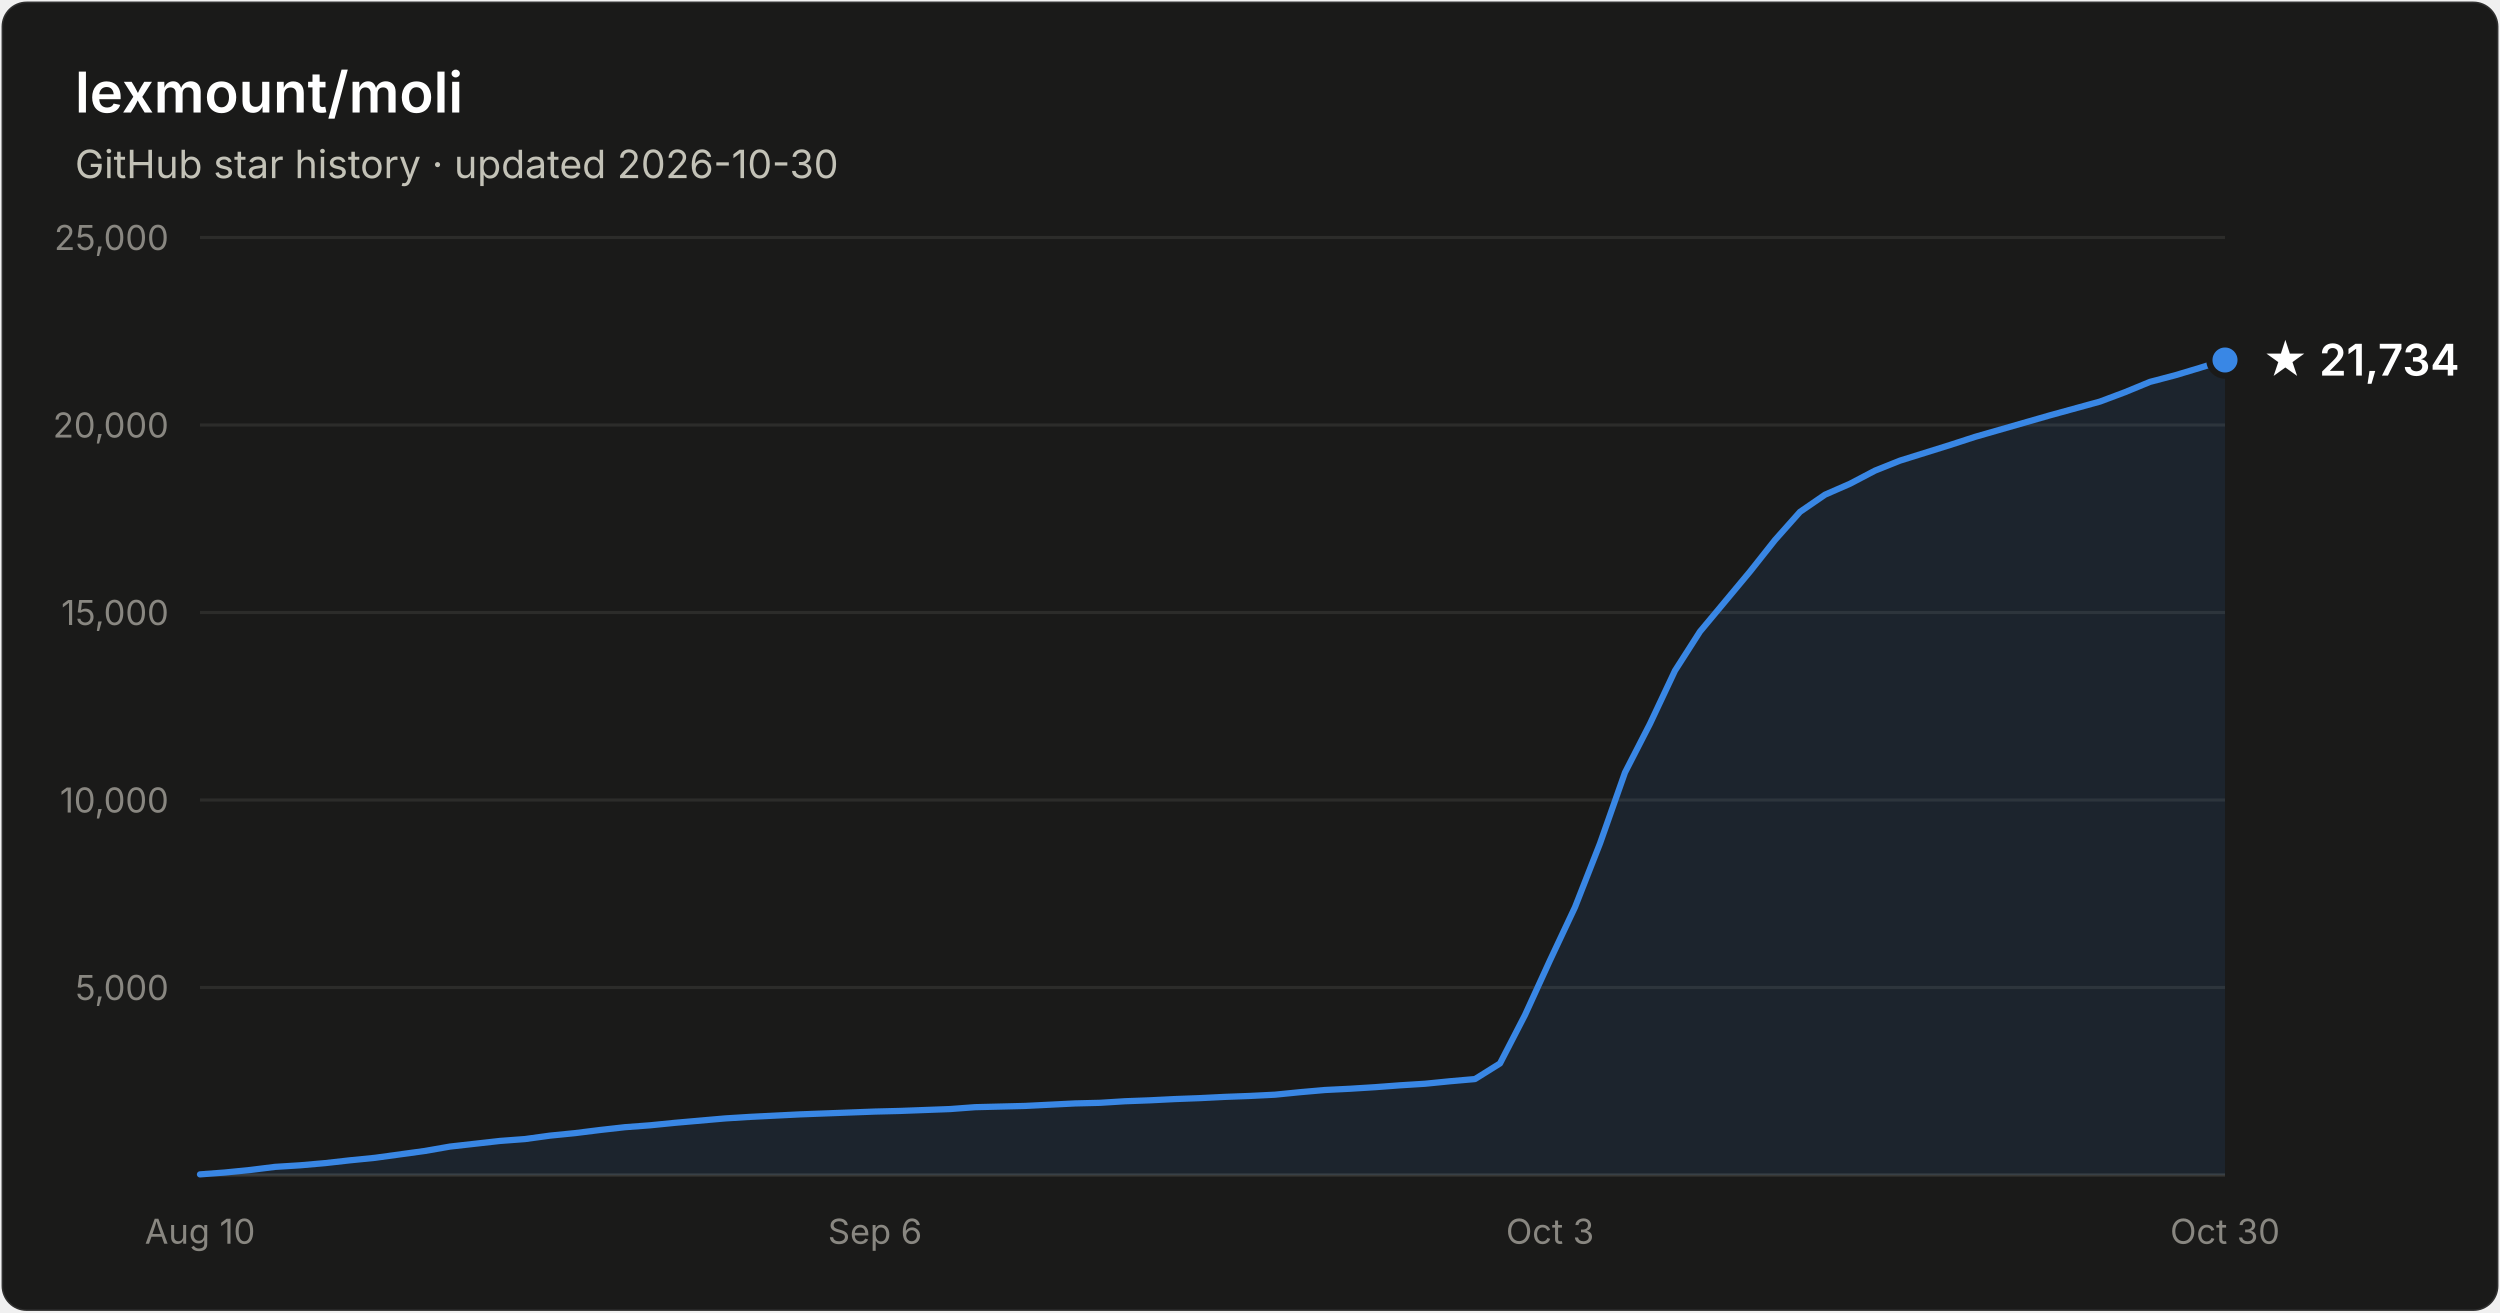
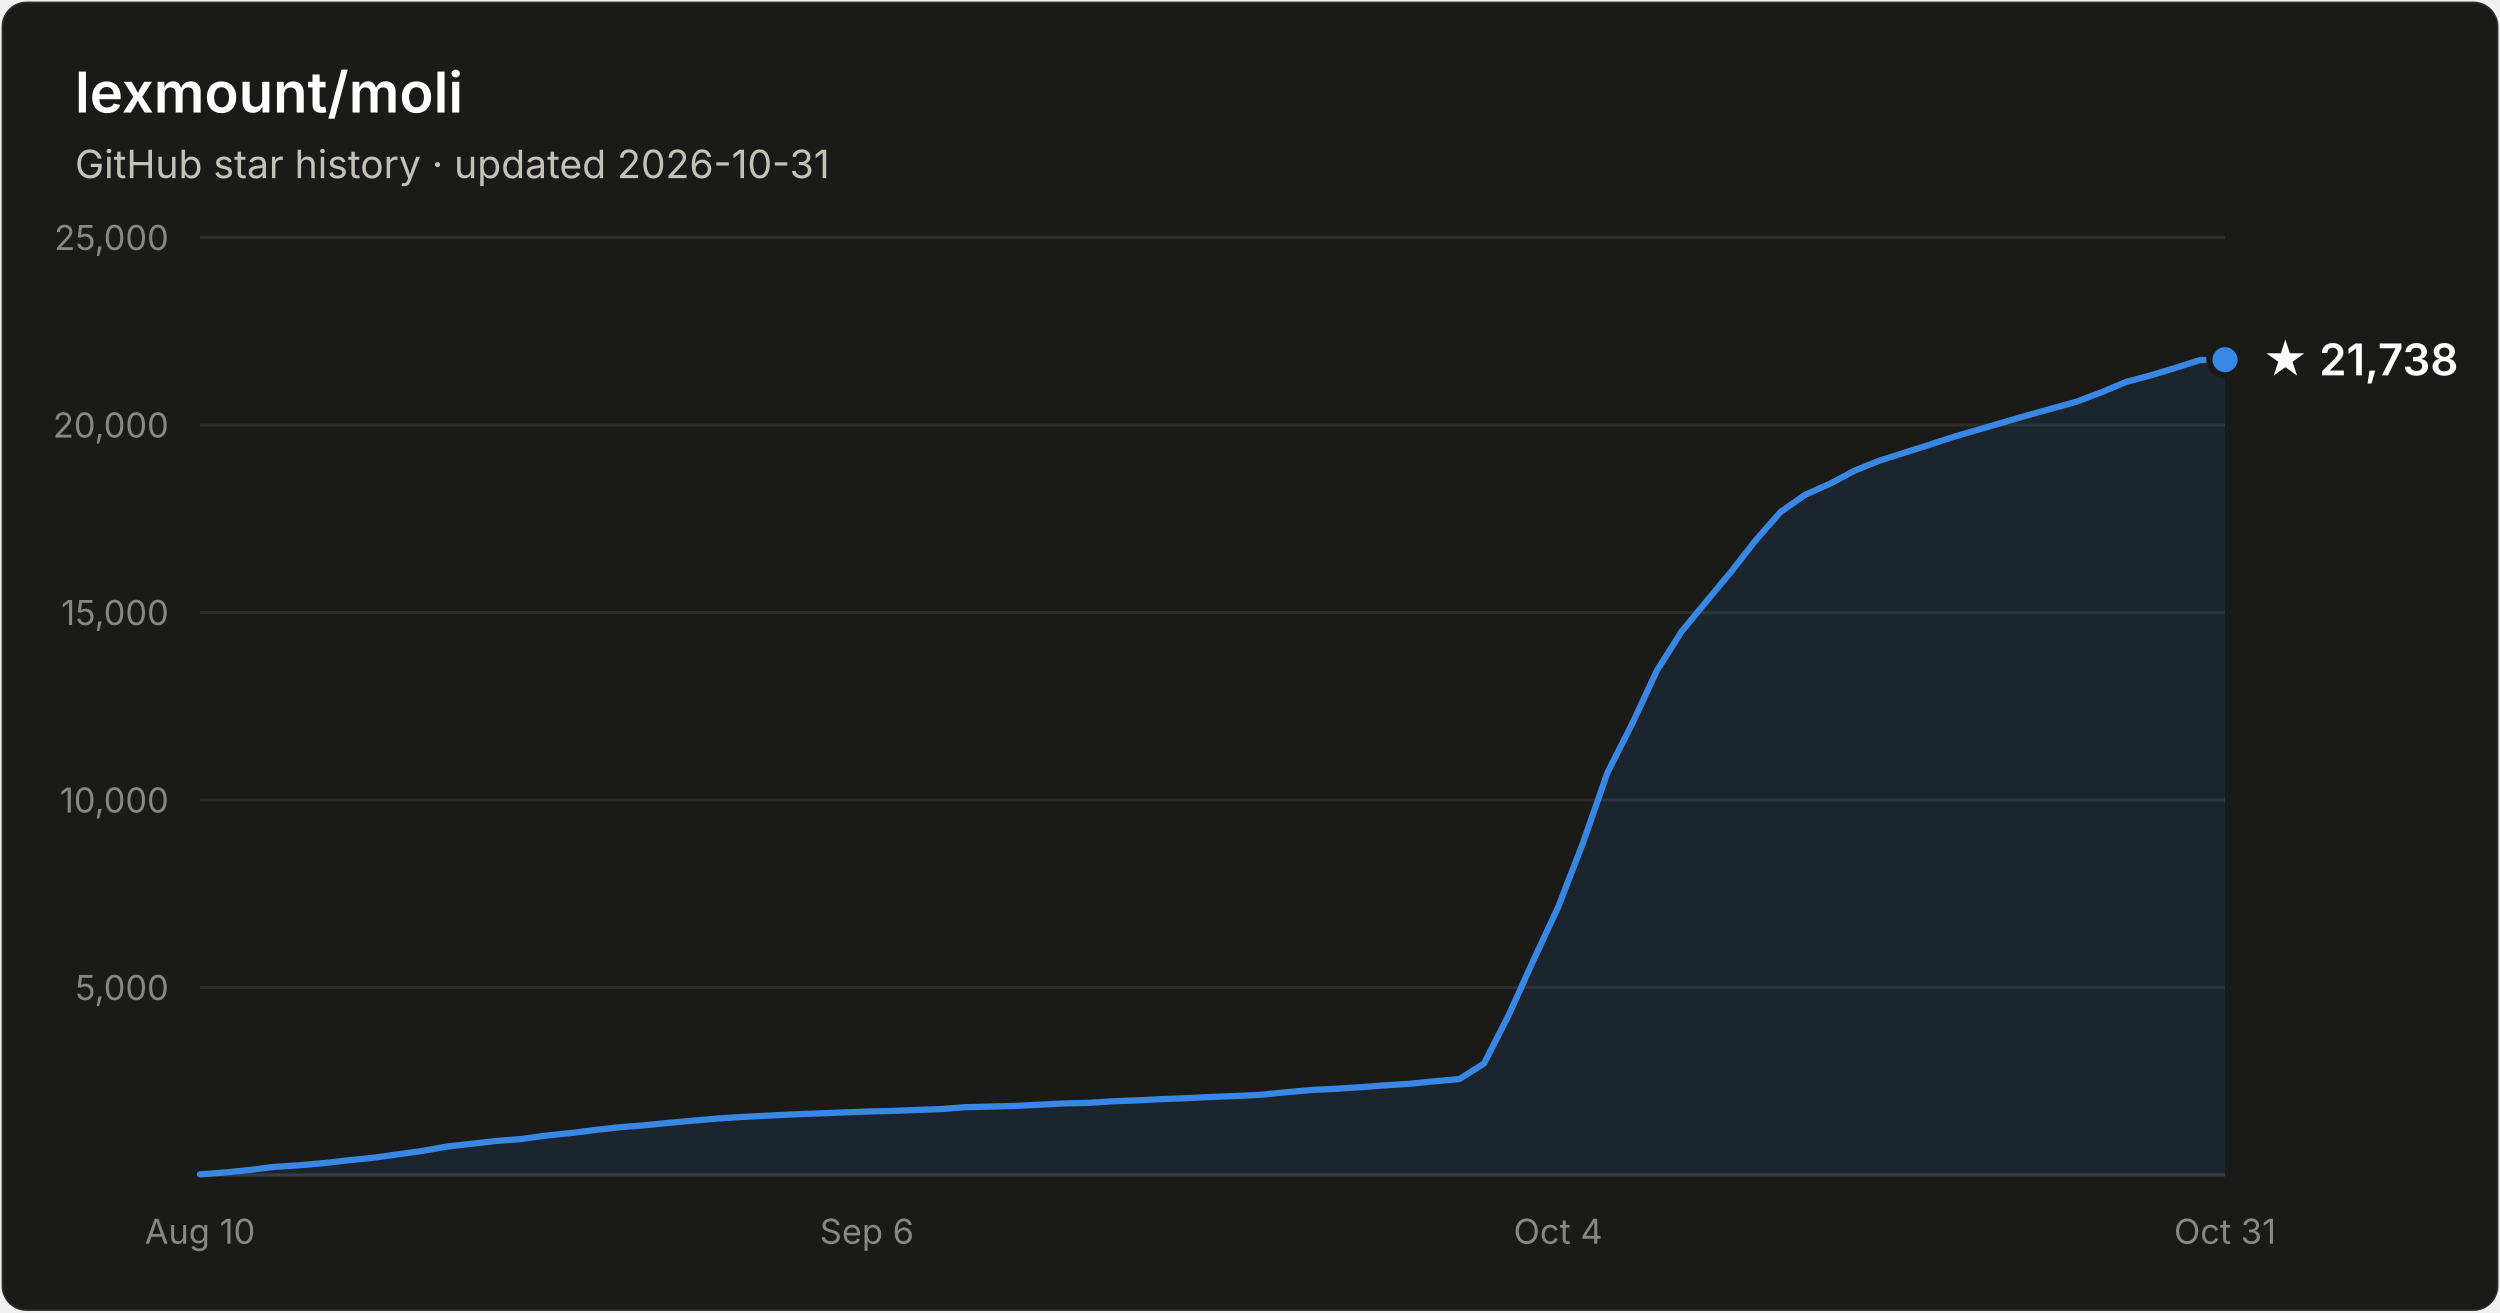
- <svg xmlns="http://www.w3.org/2000/svg" width="800" height="420" viewBox="0 0 800 420" font-family="system-ui, -apple-system, Segoe UI, sans-serif" role="img" aria-label="Star history of lexmount/moli: 21,734 stars as of 2026-10-30">
+ <svg xmlns="http://www.w3.org/2000/svg" width="800" height="420" viewBox="0 0 800 420" font-family="system-ui, -apple-system, Segoe UI, sans-serif" role="img" aria-label="Star history of lexmount/moli: 21,738 stars as of 2026-10-31">
  <rect x="0.5" y="0.5" width="799" height="419" rx="8" fill="#1a1a19" stroke="rgba(255,255,255,0.10)" />
  <text x="24" y="36" fill="#ffffff" font-size="18" font-weight="600">lexmount/moli</text>
-   <text x="24" y="57" fill="#c3c2b7" font-size="12.5">GitHub star history · updated 2026-10-30</text>
+   <text x="24" y="57" fill="#c3c2b7" font-size="12.5">GitHub star history · updated 2026-10-31</text>
  <line x1="64" y1="316.0" x2="712" y2="316.0" stroke="#2c2c2a" stroke-width="1" />
  <text x="54" y="320.0" text-anchor="end" fill="#898781" font-size="11" style="font-variant-numeric:tabular-nums">5,000</text>
  <line x1="64" y1="256.0" x2="712" y2="256.0" stroke="#2c2c2a" stroke-width="1" />
  <text x="54" y="260.0" text-anchor="end" fill="#898781" font-size="11" style="font-variant-numeric:tabular-nums">10,000</text>
  <line x1="64" y1="196.0" x2="712" y2="196.0" stroke="#2c2c2a" stroke-width="1" />
  <text x="54" y="200.0" text-anchor="end" fill="#898781" font-size="11" style="font-variant-numeric:tabular-nums">15,000</text>
  <line x1="64" y1="136.0" x2="712" y2="136.0" stroke="#2c2c2a" stroke-width="1" />
  <text x="54" y="140.0" text-anchor="end" fill="#898781" font-size="11" style="font-variant-numeric:tabular-nums">20,000</text>
  <line x1="64" y1="76.0" x2="712" y2="76.0" stroke="#2c2c2a" stroke-width="1" />
  <text x="54" y="80.0" text-anchor="end" fill="#898781" font-size="11" style="font-variant-numeric:tabular-nums">25,000</text>
  <line x1="64" y1="376" x2="712" y2="376" stroke="#383835" stroke-width="1" />
  <text x="64.0" y="398" text-anchor="middle" fill="#898781" font-size="11" style="font-variant-numeric:tabular-nums">Aug 10</text>
-   <text x="280.0" y="398" text-anchor="middle" fill="#898781" font-size="11" style="font-variant-numeric:tabular-nums">Sep 6</text>
-   <text x="496.0" y="398" text-anchor="middle" fill="#898781" font-size="11" style="font-variant-numeric:tabular-nums">Oct 3</text>
-   <text x="712.0" y="398" text-anchor="middle" fill="#898781" font-size="11" style="font-variant-numeric:tabular-nums">Oct 30</text>
-   <path d="M64.0 375.8 L72.0 375.2 L80.0 374.4 L88.0 373.4 L96.0 372.9 L104.0 372.2 L112.0 371.3 L120.0 370.5 L128.0 369.4 L136.0 368.3 L144.0 366.9 L152.0 366.0 L160.0 365.1 L168.0 364.5 L176.0 363.4 L184.0 362.6 L192.0 361.6 L200.0 360.7 L208.0 360.1 L216.0 359.3 L224.0 358.6 L232.0 357.9 L240.0 357.4 L248.0 357.0 L256.0 356.6 L264.0 356.3 L272.0 356.0 L280.0 355.7 L288.0 355.5 L296.0 355.2 L304.0 354.9 L312.0 354.3 L320.0 354.1 L328.0 353.9 L336.0 353.5 L344.0 353.1 L352.0 352.9 L360.0 352.4 L368.0 352.1 L376.0 351.7 L384.0 351.4 L392.0 351.0 L400.0 350.7 L408.0 350.3 L416.0 349.5 L424.0 348.8 L432.0 348.4 L440.0 347.9 L448.0 347.3 L456.0 346.8 L464.0 346.0 L472.0 345.3 L480.0 340.3 L488.0 324.8 L496.0 307.3 L504.0 290.3 L512.0 269.9 L520.0 247.2 L528.0 231.6 L536.0 214.6 L544.0 202.1 L552.0 192.5 L560.0 182.9 L568.0 172.8 L576.0 163.8 L584.0 158.3 L592.0 154.8 L600.0 150.6 L608.0 147.4 L616.0 144.9 L624.0 142.4 L632.0 139.8 L640.0 137.5 L648.0 135.2 L656.0 132.9 L664.0 130.7 L672.0 128.5 L680.0 125.5 L688.0 122.2 L696.0 120.1 L704.0 117.7 L712.0 115.2 L712.0 376 L64.0 376 Z" fill="#3987e5" fill-opacity="0.1" />
-   <path d="M64.0 375.8 L72.0 375.2 L80.0 374.4 L88.0 373.4 L96.0 372.9 L104.0 372.2 L112.0 371.3 L120.0 370.5 L128.0 369.4 L136.0 368.3 L144.0 366.9 L152.0 366.0 L160.0 365.1 L168.0 364.5 L176.0 363.4 L184.0 362.6 L192.0 361.6 L200.0 360.7 L208.0 360.1 L216.0 359.3 L224.0 358.6 L232.0 357.9 L240.0 357.4 L248.0 357.0 L256.0 356.6 L264.0 356.3 L272.0 356.0 L280.0 355.7 L288.0 355.5 L296.0 355.2 L304.0 354.9 L312.0 354.3 L320.0 354.1 L328.0 353.9 L336.0 353.5 L344.0 353.1 L352.0 352.9 L360.0 352.4 L368.0 352.1 L376.0 351.7 L384.0 351.4 L392.0 351.0 L400.0 350.7 L408.0 350.3 L416.0 349.5 L424.0 348.8 L432.0 348.4 L440.0 347.9 L448.0 347.3 L456.0 346.8 L464.0 346.0 L472.0 345.3 L480.0 340.3 L488.0 324.8 L496.0 307.3 L504.0 290.3 L512.0 269.9 L520.0 247.2 L528.0 231.6 L536.0 214.6 L544.0 202.1 L552.0 192.5 L560.0 182.9 L568.0 172.8 L576.0 163.8 L584.0 158.3 L592.0 154.8 L600.0 150.6 L608.0 147.4 L616.0 144.9 L624.0 142.4 L632.0 139.8 L640.0 137.5 L648.0 135.2 L656.0 132.9 L664.0 130.7 L672.0 128.5 L680.0 125.5 L688.0 122.2 L696.0 120.1 L704.0 117.7 L712.0 115.2" fill="none" stroke="#3987e5" stroke-width="2" stroke-linejoin="round" stroke-linecap="round" />
-   <circle cx="712.0" cy="115.2" r="5" fill="#3987e5" stroke="#1a1a19" stroke-width="2" />
-   <text x="724.0" y="120.2" fill="#ffffff" font-size="14" font-weight="600">★ 21,734</text>
+   <text x="277.4" y="398" text-anchor="middle" fill="#898781" font-size="11" style="font-variant-numeric:tabular-nums">Sep 6</text>
+   <text x="498.6" y="398" text-anchor="middle" fill="#898781" font-size="11" style="font-variant-numeric:tabular-nums">Oct 4</text>
+   <text x="712.0" y="398" text-anchor="middle" fill="#898781" font-size="11" style="font-variant-numeric:tabular-nums">Oct 31</text>
+   <path d="M64.0 375.8 L71.9 375.2 L79.8 374.4 L87.7 373.4 L95.6 372.9 L103.5 372.2 L111.4 371.3 L119.3 370.5 L127.2 369.4 L135.1 368.3 L143.0 366.9 L150.9 366.0 L158.8 365.1 L166.7 364.5 L174.6 363.4 L182.5 362.6 L190.4 361.6 L198.3 360.7 L206.2 360.1 L214.1 359.3 L222.0 358.6 L230.0 357.9 L237.9 357.4 L245.8 357.0 L253.7 356.6 L261.6 356.3 L269.5 356.0 L277.4 355.7 L285.3 355.5 L293.2 355.2 L301.1 354.9 L309.0 354.3 L316.9 354.1 L324.8 353.9 L332.7 353.5 L340.6 353.1 L348.5 352.9 L356.4 352.4 L364.3 352.1 L372.2 351.7 L380.1 351.4 L388.0 351.0 L395.9 350.7 L403.8 350.3 L411.7 349.5 L419.6 348.8 L427.5 348.4 L435.4 347.9 L443.3 347.3 L451.2 346.8 L459.1 346.0 L467.0 345.3 L474.9 340.3 L482.8 324.8 L490.7 307.3 L498.6 290.3 L506.5 269.9 L514.4 247.2 L522.3 231.6 L530.2 214.6 L538.1 202.1 L546.0 192.5 L554.0 182.9 L561.9 172.8 L569.8 163.8 L577.7 158.3 L585.6 154.8 L593.5 150.6 L601.4 147.4 L609.3 144.9 L617.2 142.4 L625.1 139.8 L633.0 137.5 L640.9 135.2 L648.8 132.9 L656.7 130.7 L664.6 128.5 L672.5 125.5 L680.4 122.2 L688.3 120.1 L696.2 117.7 L704.1 115.2 L712.0 115.1 L712.0 376 L64.0 376 Z" fill="#3987e5" fill-opacity="0.1" />
+   <path d="M64.0 375.8 L71.9 375.2 L79.8 374.4 L87.7 373.4 L95.6 372.9 L103.5 372.2 L111.4 371.3 L119.3 370.5 L127.2 369.4 L135.1 368.3 L143.0 366.9 L150.9 366.0 L158.8 365.1 L166.7 364.5 L174.6 363.4 L182.5 362.6 L190.4 361.6 L198.3 360.7 L206.2 360.1 L214.1 359.3 L222.0 358.6 L230.0 357.9 L237.9 357.4 L245.8 357.0 L253.7 356.6 L261.6 356.3 L269.5 356.0 L277.4 355.7 L285.3 355.5 L293.2 355.2 L301.1 354.9 L309.0 354.3 L316.9 354.1 L324.8 353.9 L332.7 353.5 L340.6 353.1 L348.5 352.9 L356.4 352.4 L364.3 352.1 L372.2 351.7 L380.1 351.4 L388.0 351.0 L395.9 350.7 L403.8 350.3 L411.7 349.5 L419.6 348.8 L427.5 348.4 L435.4 347.9 L443.3 347.3 L451.2 346.8 L459.1 346.0 L467.0 345.3 L474.9 340.3 L482.8 324.8 L490.7 307.3 L498.6 290.3 L506.5 269.9 L514.4 247.2 L522.3 231.6 L530.2 214.6 L538.1 202.1 L546.0 192.5 L554.0 182.9 L561.9 172.8 L569.8 163.8 L577.7 158.3 L585.6 154.8 L593.5 150.6 L601.4 147.4 L609.3 144.9 L617.2 142.4 L625.1 139.8 L633.0 137.5 L640.9 135.2 L648.8 132.9 L656.7 130.7 L664.6 128.5 L672.5 125.5 L680.4 122.2 L688.3 120.1 L696.2 117.7 L704.1 115.2 L712.0 115.1" fill="none" stroke="#3987e5" stroke-width="2" stroke-linejoin="round" stroke-linecap="round" />
+   <circle cx="712.0" cy="115.1" r="5" fill="#3987e5" stroke="#1a1a19" stroke-width="2" />
+   <text x="724.0" y="120.1" fill="#ffffff" font-size="14" font-weight="600">★ 21,738</text>
</svg>
